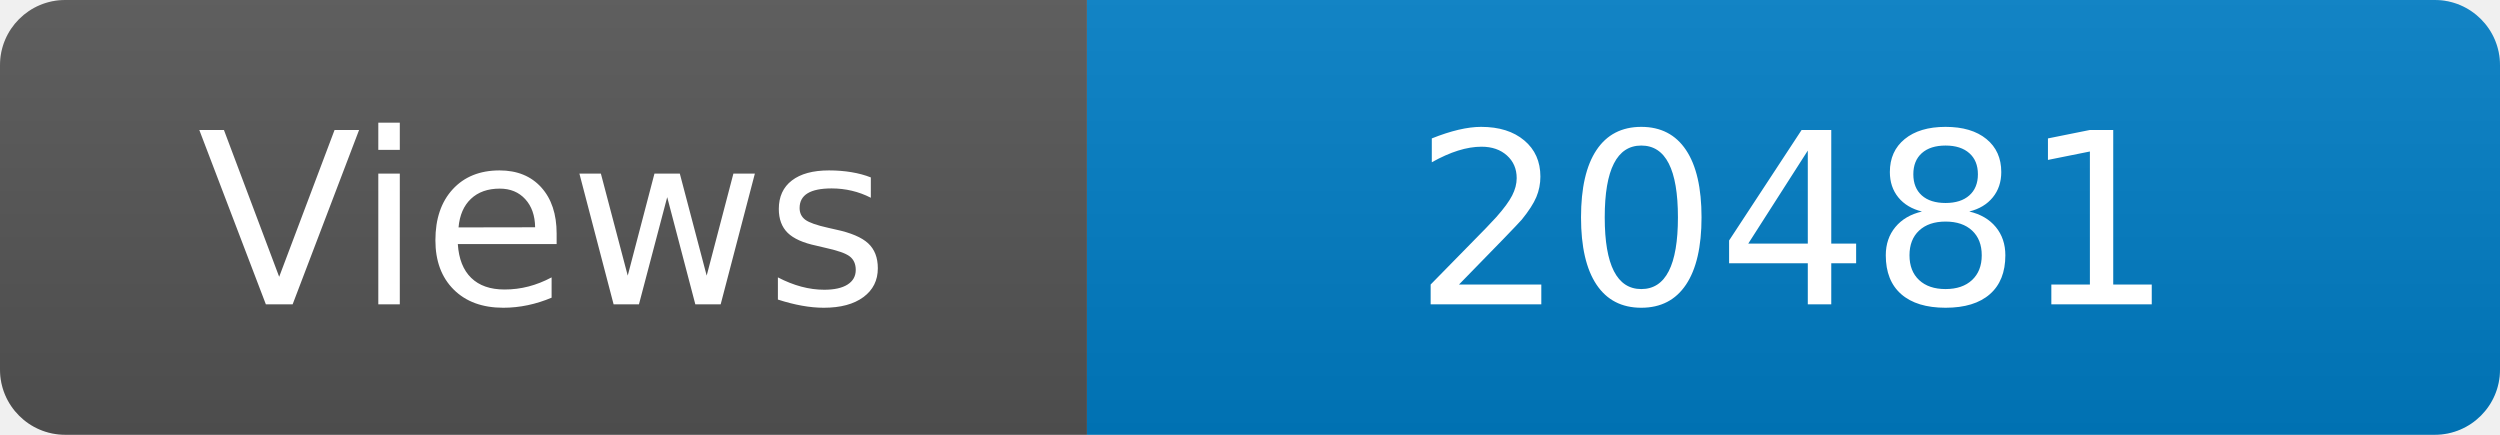
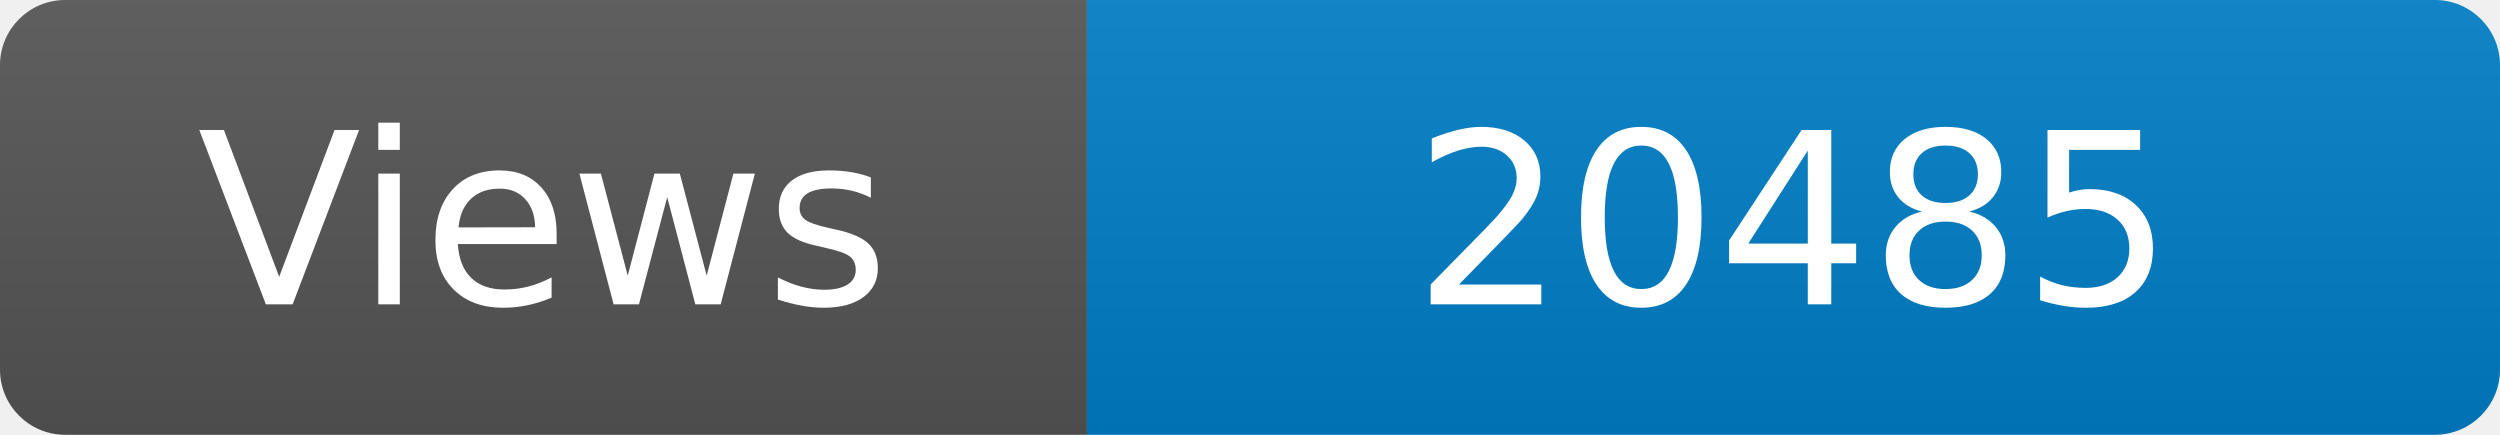
<svg xmlns="http://www.w3.org/2000/svg" width="115" height="20" role="img" aria-label="Maintained?: yes">
  <linearGradient id="s" x2="0" y2="100%">
    <stop offset="0" stop-color="#bbb" stop-opacity=".1" />
    <stop offset="1" stop-opacity=".1" />
  </linearGradient>
  <clipPath id="r">
    <rect width="115" height="20" rx="3" fill="#fff" />
  </clipPath>
  <g clip-path="url(#r)">
    <rect width="50" height="20" fill="#555" />
    <rect x="50" width="160" height="20" fill="#007ec6" />
    <rect width="115" height="20" fill="url(#s)" />
  </g>
  <g fill="#fff" text-anchor="middle" font-family="Verdana,Geneva,DejaVu Sans,sans-serif" font-size="110">
    <text x="250" y="140" transform="scale(.1)" fill="#fff">Views</text>
-     <text x="825" y="140" transform="scale(.1)" fill="#fff">20481</text>
+     <text x="825" y="140" transform="scale(.1)" fill="#fff">20485</text>
  </g>
</svg>
